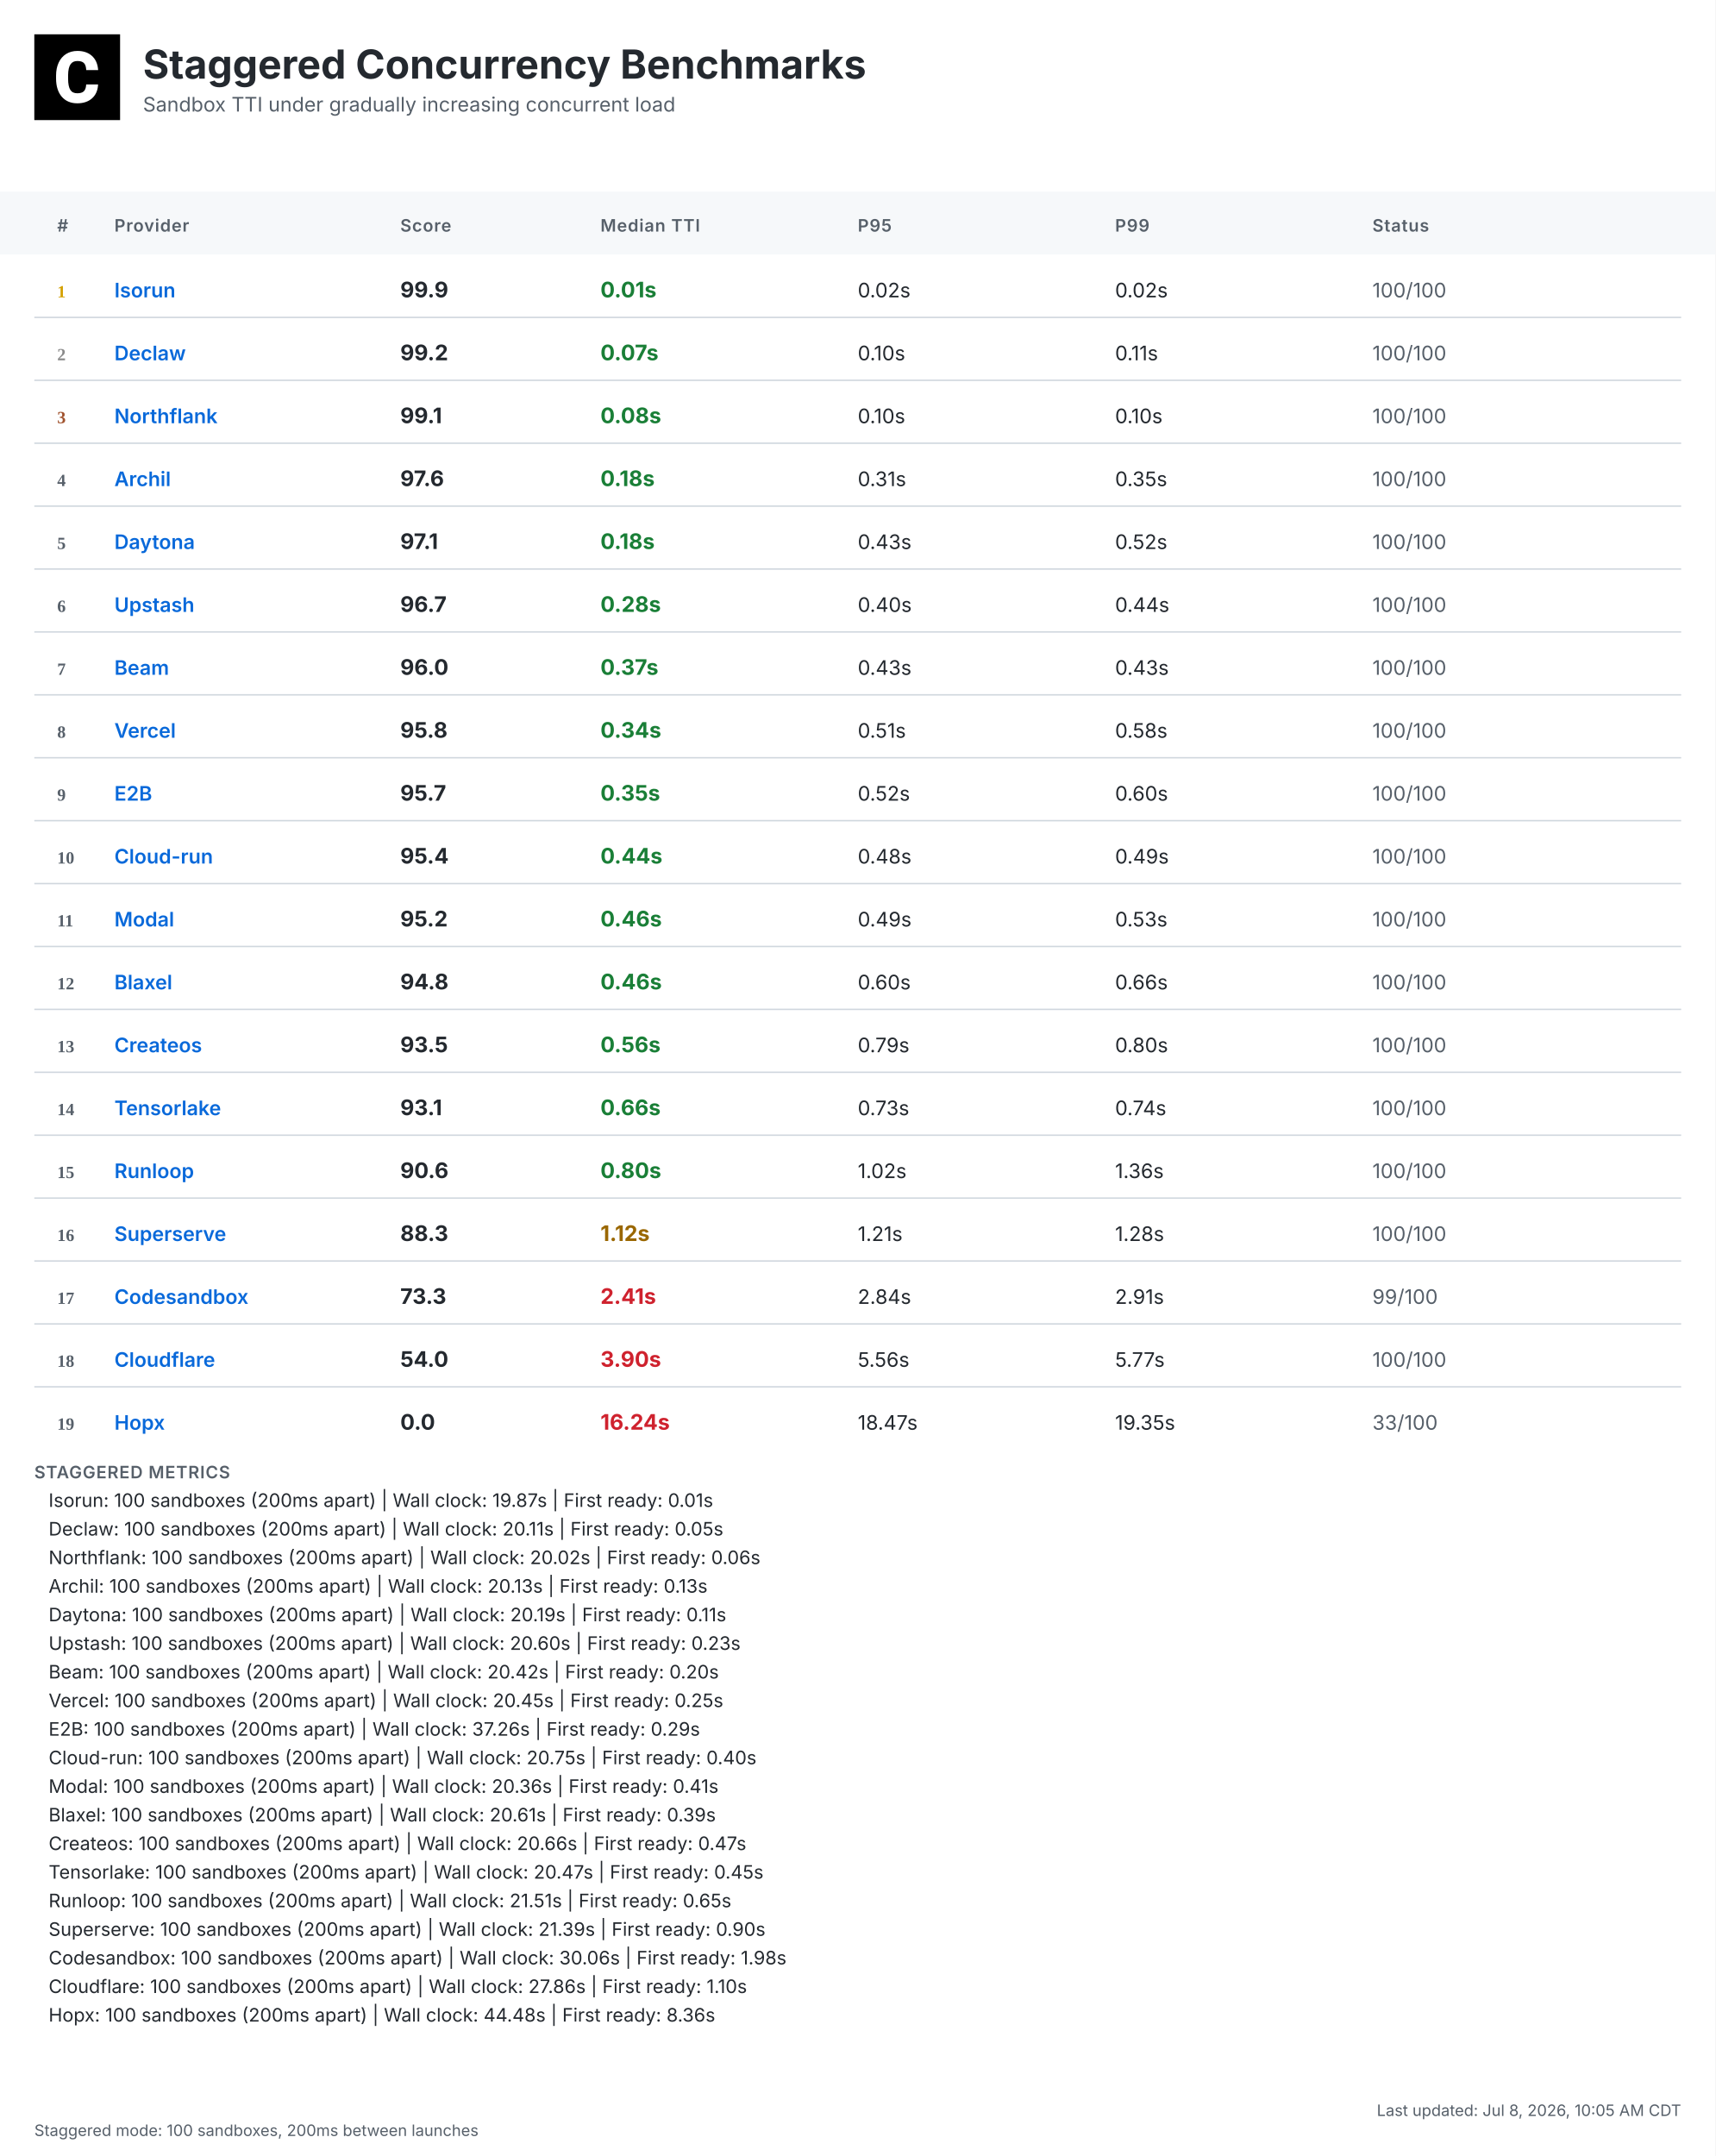
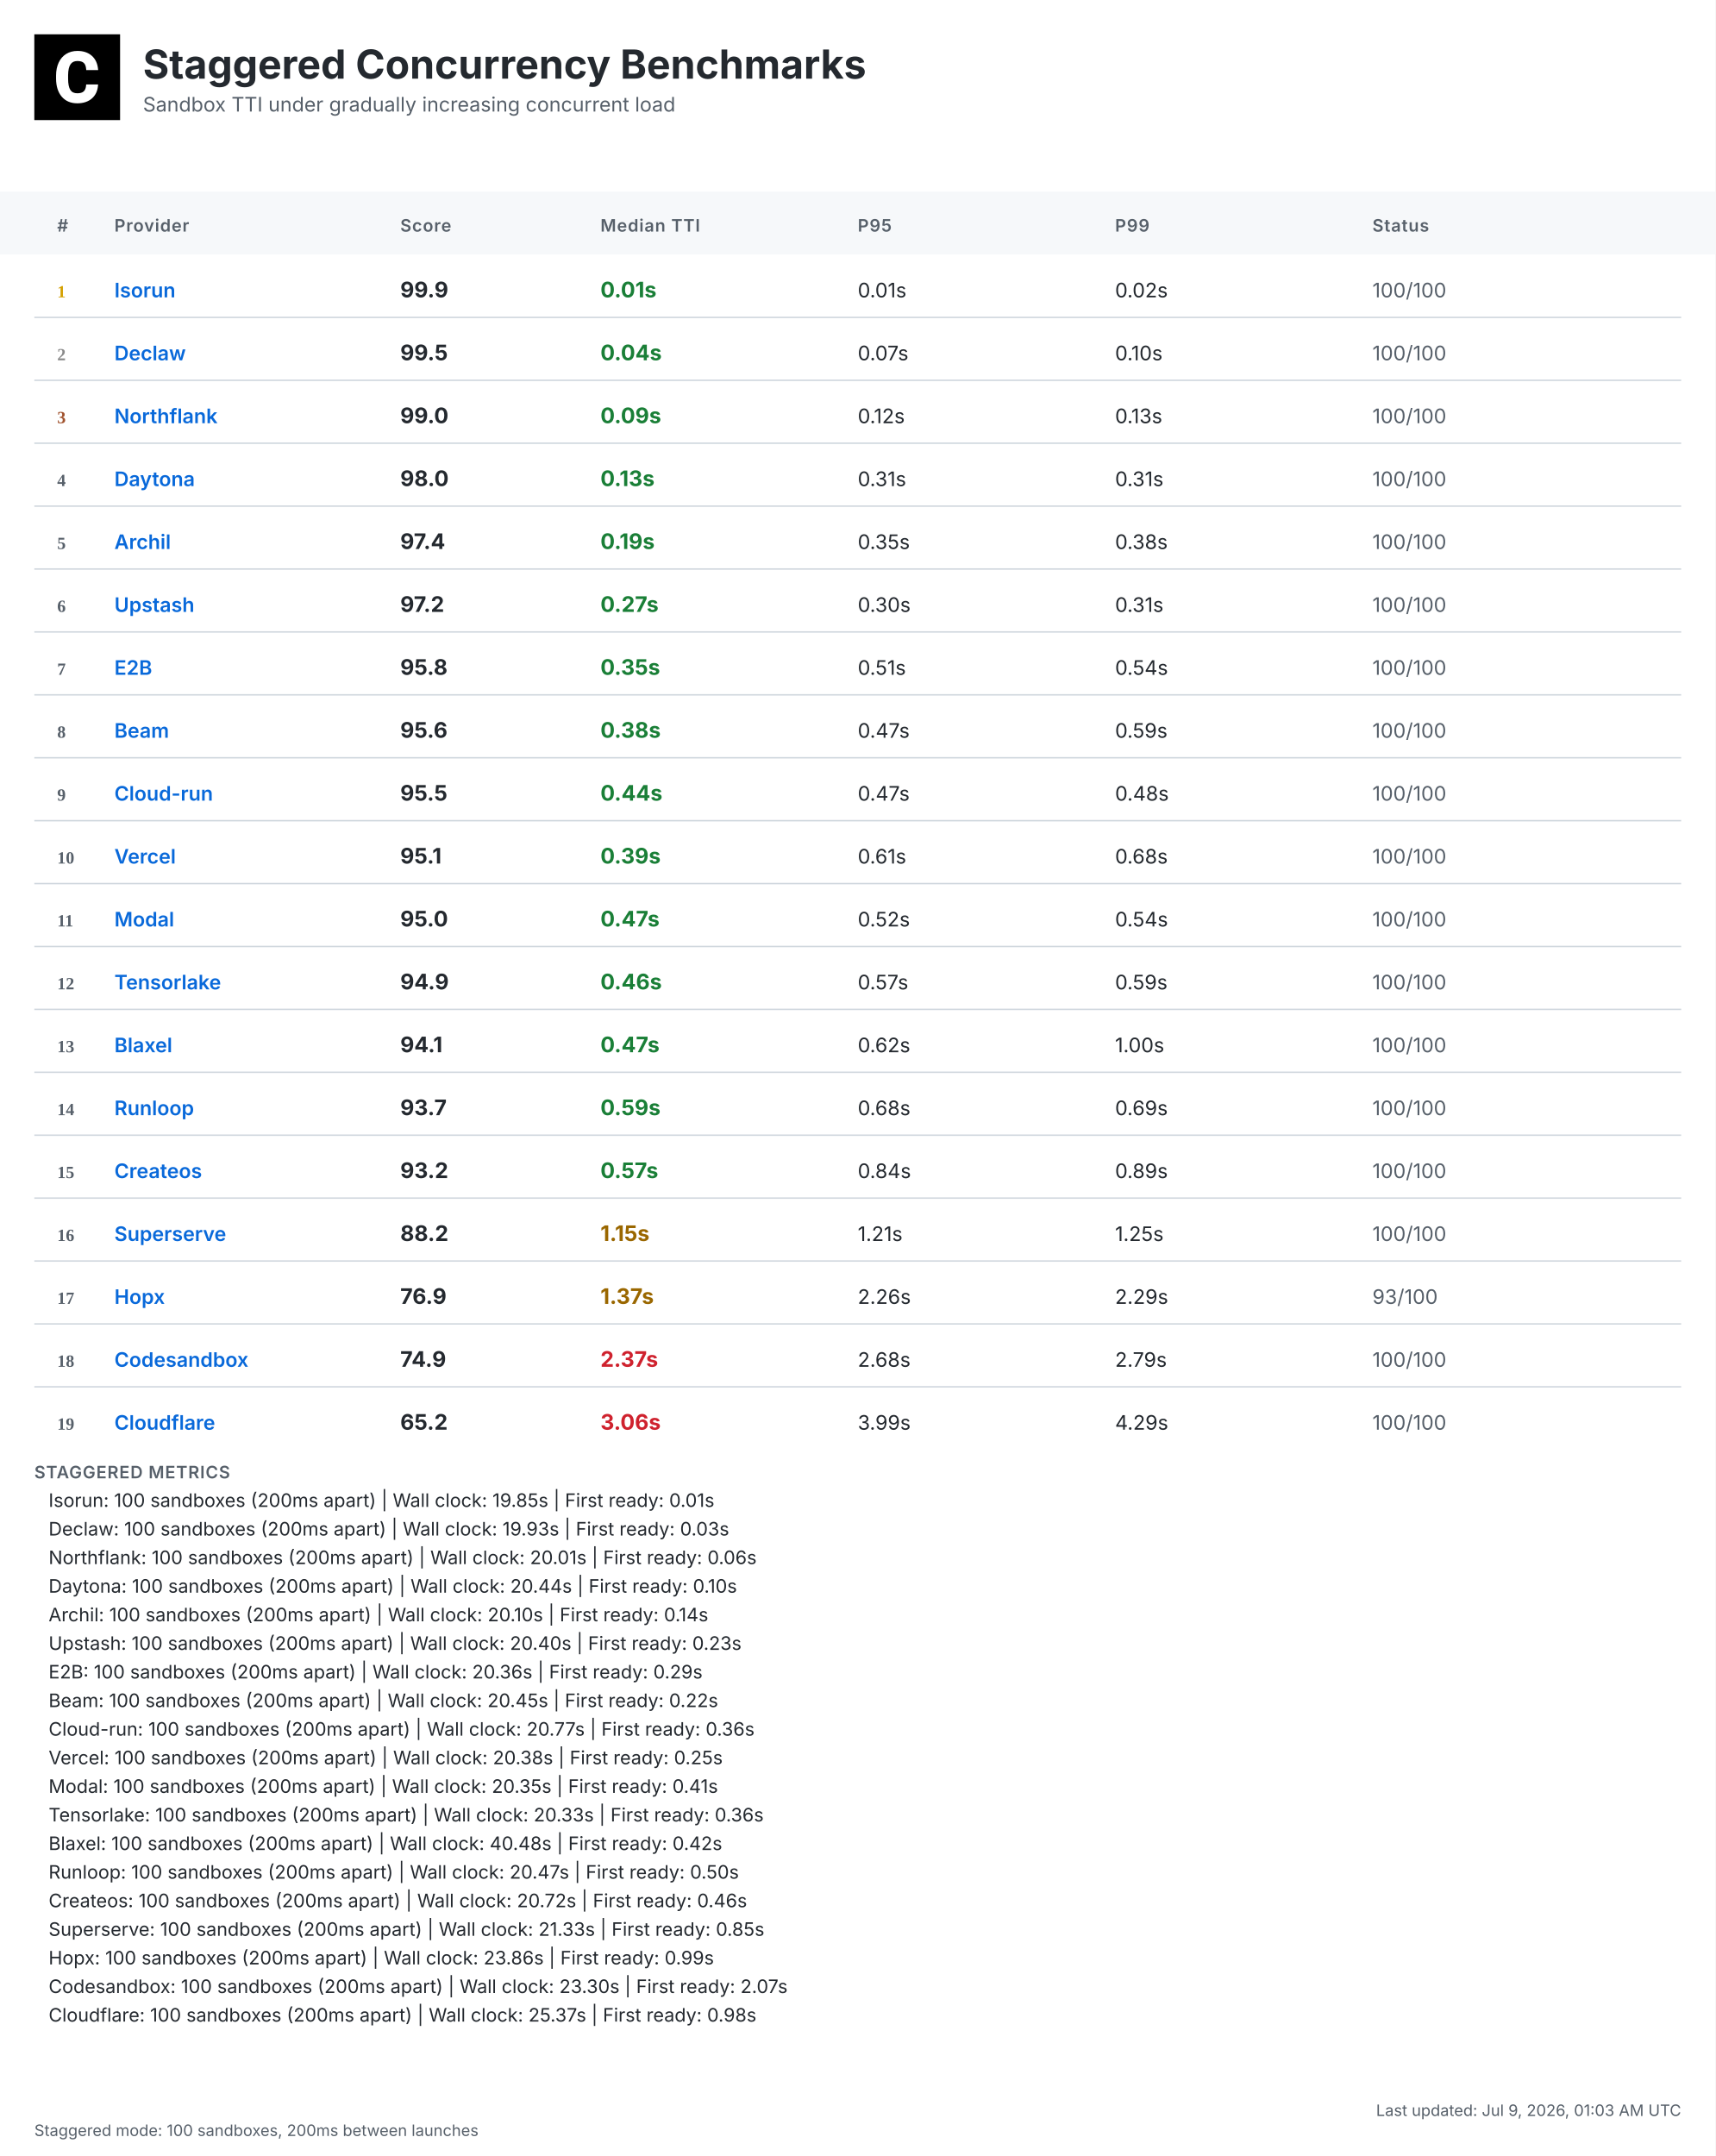
<svg xmlns="http://www.w3.org/2000/svg" width="1200" height="1508" viewBox="0 0 1200 1508">
  <defs>
    <linearGradient id="headerGrad" x1="0%" y1="0%" x2="100%" y2="100%">
      <stop offset="0%" style="stop-color:#f6f8fa;stop-opacity:1" />
      <stop offset="100%" style="stop-color:#ffffff;stop-opacity:1" />
    </linearGradient>
  </defs>
  <style>
    .bg { fill: #ffffff; }
    .header-bg { fill: url(#headerGrad); }
    .table-header-bg { fill: #f6f8fa; }
    .table-header { font: 600 12px 'Inter', 'SF Pro Display', -apple-system, BlinkMacSystemFont, 'Segoe UI', Roboto, Helvetica, Arial, sans-serif; fill: #57606a; text-transform: uppercase; letter-spacing: 0.5px; }
    .row { font: 14px 'Inter', 'SF Pro Display', -apple-system, BlinkMacSystemFont, 'Segoe UI', Roboto, Helvetica, Arial, sans-serif; fill: #24292f; }
    .rank { font-weight: 700; fill: #57606a; }
    .rank-1 { fill: #d4a000; }
    .rank-2 { fill: #8a8a8a; }
    .rank-3 { fill: #a0522d; }
    .provider { font-weight: 600; fill: #0969da; }
    .median { font-weight: 700; font-size: 15px; }
    .fast { fill: #1a7f37; }
    .medium { fill: #9a6700; }
    .slow { fill: #cf222e; }
    .status { fill: #57606a; }
    .divider { stroke: #d0d7de; stroke-width: 1; }
    .border { stroke: #d0d7de; stroke-width: 1; fill: none; }
    .timestamp { font: 11px 'Inter', 'SF Pro Display', -apple-system, BlinkMacSystemFont, 'Segoe UI', Roboto, Helvetica, Arial, sans-serif; fill: #57606a; }
    .title { font: bold 28px 'Inter', 'SF Pro Display', -apple-system, BlinkMacSystemFont, 'Segoe UI', Roboto, Helvetica, Arial, sans-serif; fill: #24292f; }
    .subtitle { font: 14px 'Inter', 'SF Pro Display', -apple-system, BlinkMacSystemFont, 'Segoe UI', Roboto, Helvetica, Arial, sans-serif; fill: #57606a; }
    .logo { fill: #24292f; }
    .metrics-label { font: 600 12px 'Inter', 'SF Pro Display', -apple-system, BlinkMacSystemFont, 'Segoe UI', Roboto, Helvetica, Arial, sans-serif; fill: #57606a; text-transform: uppercase; letter-spacing: 0.5px; }
    .metrics-row { font: 13px 'Inter', 'SF Pro Display', -apple-system, BlinkMacSystemFont, 'Segoe UI', Roboto, Helvetica, Arial, sans-serif; fill: #24292f; }
  </style>
  <rect class="bg" width="1200" height="1508" />
  <g transform="translate(24, 24)">
    <rect width="60" height="60" fill="#000000" />
    <g transform="scale(0.035) translate(0, 0)">
      <path fill="#ffffff" d="M1036.26,1002.28h237.87l-.93,19.09c-8.38,110.32-49.81,198.3-123.82,262.07-73.09,63.31-170.84,95.43-290.48,95.43-130.81,0-235.55-44.69-311.43-133.6-74.48-87.98-112.65-209.48-112.65-361.23v-60.51c0-96.83,17.7-183.41,51.68-257.43,34.91-74.95,85.19-133.61,149.89-173.63,64.7-40.04,140.12-60.52,225.3-60.52,117.77,0,214.13,32.12,286.29,95.9,72.62,63.3,114.98,153.61,126.15,267.67l1.86,19.08h-238.34l-.93-15.83c-4.65-59.11-20.95-101.94-47.95-127.08-27-25.6-69.83-38.17-127.08-38.17-61.91,0-107.06,20.95-137.33,65.17-31.65,45.15-47.94,117.77-48.87,215.53v74.48c0,102.41,15.36,177.83,45.62,223.91,28.86,44.22,74.01,65.63,137.79,65.63,58.19,0,101.48-12.57,128.95-38.17,26.99-25.14,43.29-66.1,47.48-121.5l.93-16.3Z" />
    </g>
  </g>
  <text class="title" x="100" y="55">Staggered Concurrency Benchmarks</text>
  <text class="subtitle" x="100" y="78">Sandbox TTI under gradually increasing concurrent load</text>
  <rect class="table-header-bg" y="134" width="1200" height="44" />
  <text class="table-header" x="40" y="162">#</text>
  <text class="table-header" x="80" y="162">Provider</text>
  <text class="table-header" x="280" y="162">Score</text>
  <text class="table-header" x="420" y="162">Median TTI</text>
  <text class="table-header" x="600" y="162">P95</text>
  <text class="table-header" x="780" y="162">P99</text>
  <text class="table-header" x="960" y="162">Status</text>
  <text class="rank rank-1" x="40" y="208">1</text>
  <text class="row provider" x="80" y="208">Isorun</text>
  <text class="row median" x="280" y="208">99.9</text>
  <text class="row median fast" x="420" y="208">0.01s</text>
-   <text class="row" x="600" y="208">0.02s</text>
+   <text class="row" x="600" y="208">0.01s</text>
  <text class="row" x="780" y="208">0.02s</text>
  <text class="row status" x="960" y="208">100/100</text>
  <line class="divider" x1="24" y1="222" x2="1176" y2="222" />
  <text class="rank rank-2" x="40" y="252">2</text>
  <text class="row provider" x="80" y="252">Declaw</text>
-   <text class="row median" x="280" y="252">99.2</text>
-   <text class="row median fast" x="420" y="252">0.07s</text>
-   <text class="row" x="600" y="252">0.10s</text>
-   <text class="row" x="780" y="252">0.11s</text>
+   <text class="row median" x="280" y="252">99.5</text>
+   <text class="row median fast" x="420" y="252">0.04s</text>
+   <text class="row" x="600" y="252">0.07s</text>
+   <text class="row" x="780" y="252">0.10s</text>
  <text class="row status" x="960" y="252">100/100</text>
  <line class="divider" x1="24" y1="266" x2="1176" y2="266" />
  <text class="rank rank-3" x="40" y="296">3</text>
  <text class="row provider" x="80" y="296">Northflank</text>
-   <text class="row median" x="280" y="296">99.1</text>
-   <text class="row median fast" x="420" y="296">0.08s</text>
-   <text class="row" x="600" y="296">0.10s</text>
-   <text class="row" x="780" y="296">0.10s</text>
+   <text class="row median" x="280" y="296">99.0</text>
+   <text class="row median fast" x="420" y="296">0.09s</text>
+   <text class="row" x="600" y="296">0.12s</text>
+   <text class="row" x="780" y="296">0.13s</text>
  <text class="row status" x="960" y="296">100/100</text>
  <line class="divider" x1="24" y1="310" x2="1176" y2="310" />
  <text class="rank" x="40" y="340">4</text>
-   <text class="row provider" x="80" y="340">Archil</text>
-   <text class="row median" x="280" y="340">97.6</text>
-   <text class="row median fast" x="420" y="340">0.18s</text>
+   <text class="row provider" x="80" y="340">Daytona</text>
+   <text class="row median" x="280" y="340">98.0</text>
+   <text class="row median fast" x="420" y="340">0.13s</text>
  <text class="row" x="600" y="340">0.31s</text>
-   <text class="row" x="780" y="340">0.35s</text>
+   <text class="row" x="780" y="340">0.31s</text>
  <text class="row status" x="960" y="340">100/100</text>
  <line class="divider" x1="24" y1="354" x2="1176" y2="354" />
  <text class="rank" x="40" y="384">5</text>
-   <text class="row provider" x="80" y="384">Daytona</text>
-   <text class="row median" x="280" y="384">97.1</text>
-   <text class="row median fast" x="420" y="384">0.18s</text>
-   <text class="row" x="600" y="384">0.43s</text>
-   <text class="row" x="780" y="384">0.52s</text>
+   <text class="row provider" x="80" y="384">Archil</text>
+   <text class="row median" x="280" y="384">97.4</text>
+   <text class="row median fast" x="420" y="384">0.19s</text>
+   <text class="row" x="600" y="384">0.35s</text>
+   <text class="row" x="780" y="384">0.38s</text>
  <text class="row status" x="960" y="384">100/100</text>
  <line class="divider" x1="24" y1="398" x2="1176" y2="398" />
  <text class="rank" x="40" y="428">6</text>
  <text class="row provider" x="80" y="428">Upstash</text>
-   <text class="row median" x="280" y="428">96.7</text>
-   <text class="row median fast" x="420" y="428">0.28s</text>
-   <text class="row" x="600" y="428">0.40s</text>
-   <text class="row" x="780" y="428">0.44s</text>
+   <text class="row median" x="280" y="428">97.2</text>
+   <text class="row median fast" x="420" y="428">0.27s</text>
+   <text class="row" x="600" y="428">0.30s</text>
+   <text class="row" x="780" y="428">0.31s</text>
  <text class="row status" x="960" y="428">100/100</text>
  <line class="divider" x1="24" y1="442" x2="1176" y2="442" />
  <text class="rank" x="40" y="472">7</text>
-   <text class="row provider" x="80" y="472">Beam</text>
-   <text class="row median" x="280" y="472">96.0</text>
-   <text class="row median fast" x="420" y="472">0.37s</text>
-   <text class="row" x="600" y="472">0.43s</text>
-   <text class="row" x="780" y="472">0.43s</text>
+   <text class="row provider" x="80" y="472">E2B</text>
+   <text class="row median" x="280" y="472">95.8</text>
+   <text class="row median fast" x="420" y="472">0.35s</text>
+   <text class="row" x="600" y="472">0.51s</text>
+   <text class="row" x="780" y="472">0.54s</text>
  <text class="row status" x="960" y="472">100/100</text>
  <line class="divider" x1="24" y1="486" x2="1176" y2="486" />
  <text class="rank" x="40" y="516">8</text>
-   <text class="row provider" x="80" y="516">Vercel</text>
-   <text class="row median" x="280" y="516">95.8</text>
-   <text class="row median fast" x="420" y="516">0.34s</text>
-   <text class="row" x="600" y="516">0.51s</text>
-   <text class="row" x="780" y="516">0.58s</text>
+   <text class="row provider" x="80" y="516">Beam</text>
+   <text class="row median" x="280" y="516">95.6</text>
+   <text class="row median fast" x="420" y="516">0.38s</text>
+   <text class="row" x="600" y="516">0.47s</text>
+   <text class="row" x="780" y="516">0.59s</text>
  <text class="row status" x="960" y="516">100/100</text>
  <line class="divider" x1="24" y1="530" x2="1176" y2="530" />
  <text class="rank" x="40" y="560">9</text>
-   <text class="row provider" x="80" y="560">E2B</text>
-   <text class="row median" x="280" y="560">95.7</text>
-   <text class="row median fast" x="420" y="560">0.35s</text>
-   <text class="row" x="600" y="560">0.52s</text>
-   <text class="row" x="780" y="560">0.60s</text>
+   <text class="row provider" x="80" y="560">Cloud-run</text>
+   <text class="row median" x="280" y="560">95.5</text>
+   <text class="row median fast" x="420" y="560">0.44s</text>
+   <text class="row" x="600" y="560">0.47s</text>
+   <text class="row" x="780" y="560">0.48s</text>
  <text class="row status" x="960" y="560">100/100</text>
  <line class="divider" x1="24" y1="574" x2="1176" y2="574" />
  <text class="rank" x="40" y="604">10</text>
-   <text class="row provider" x="80" y="604">Cloud-run</text>
-   <text class="row median" x="280" y="604">95.4</text>
-   <text class="row median fast" x="420" y="604">0.44s</text>
-   <text class="row" x="600" y="604">0.48s</text>
-   <text class="row" x="780" y="604">0.49s</text>
+   <text class="row provider" x="80" y="604">Vercel</text>
+   <text class="row median" x="280" y="604">95.1</text>
+   <text class="row median fast" x="420" y="604">0.39s</text>
+   <text class="row" x="600" y="604">0.61s</text>
+   <text class="row" x="780" y="604">0.68s</text>
  <text class="row status" x="960" y="604">100/100</text>
  <line class="divider" x1="24" y1="618" x2="1176" y2="618" />
  <text class="rank" x="40" y="648">11</text>
  <text class="row provider" x="80" y="648">Modal</text>
-   <text class="row median" x="280" y="648">95.2</text>
-   <text class="row median fast" x="420" y="648">0.46s</text>
-   <text class="row" x="600" y="648">0.49s</text>
-   <text class="row" x="780" y="648">0.53s</text>
+   <text class="row median" x="280" y="648">95.0</text>
+   <text class="row median fast" x="420" y="648">0.47s</text>
+   <text class="row" x="600" y="648">0.52s</text>
+   <text class="row" x="780" y="648">0.54s</text>
  <text class="row status" x="960" y="648">100/100</text>
  <line class="divider" x1="24" y1="662" x2="1176" y2="662" />
  <text class="rank" x="40" y="692">12</text>
-   <text class="row provider" x="80" y="692">Blaxel</text>
-   <text class="row median" x="280" y="692">94.8</text>
+   <text class="row provider" x="80" y="692">Tensorlake</text>
+   <text class="row median" x="280" y="692">94.9</text>
  <text class="row median fast" x="420" y="692">0.46s</text>
-   <text class="row" x="600" y="692">0.60s</text>
-   <text class="row" x="780" y="692">0.66s</text>
+   <text class="row" x="600" y="692">0.57s</text>
+   <text class="row" x="780" y="692">0.59s</text>
  <text class="row status" x="960" y="692">100/100</text>
  <line class="divider" x1="24" y1="706" x2="1176" y2="706" />
  <text class="rank" x="40" y="736">13</text>
-   <text class="row provider" x="80" y="736">Createos</text>
-   <text class="row median" x="280" y="736">93.5</text>
-   <text class="row median fast" x="420" y="736">0.56s</text>
-   <text class="row" x="600" y="736">0.79s</text>
-   <text class="row" x="780" y="736">0.80s</text>
+   <text class="row provider" x="80" y="736">Blaxel</text>
+   <text class="row median" x="280" y="736">94.1</text>
+   <text class="row median fast" x="420" y="736">0.47s</text>
+   <text class="row" x="600" y="736">0.62s</text>
+   <text class="row" x="780" y="736">1.00s</text>
  <text class="row status" x="960" y="736">100/100</text>
  <line class="divider" x1="24" y1="750" x2="1176" y2="750" />
  <text class="rank" x="40" y="780">14</text>
-   <text class="row provider" x="80" y="780">Tensorlake</text>
-   <text class="row median" x="280" y="780">93.1</text>
-   <text class="row median fast" x="420" y="780">0.66s</text>
-   <text class="row" x="600" y="780">0.73s</text>
-   <text class="row" x="780" y="780">0.74s</text>
+   <text class="row provider" x="80" y="780">Runloop</text>
+   <text class="row median" x="280" y="780">93.7</text>
+   <text class="row median fast" x="420" y="780">0.59s</text>
+   <text class="row" x="600" y="780">0.68s</text>
+   <text class="row" x="780" y="780">0.69s</text>
  <text class="row status" x="960" y="780">100/100</text>
  <line class="divider" x1="24" y1="794" x2="1176" y2="794" />
  <text class="rank" x="40" y="824">15</text>
-   <text class="row provider" x="80" y="824">Runloop</text>
-   <text class="row median" x="280" y="824">90.6</text>
-   <text class="row median fast" x="420" y="824">0.80s</text>
-   <text class="row" x="600" y="824">1.02s</text>
-   <text class="row" x="780" y="824">1.36s</text>
+   <text class="row provider" x="80" y="824">Createos</text>
+   <text class="row median" x="280" y="824">93.2</text>
+   <text class="row median fast" x="420" y="824">0.57s</text>
+   <text class="row" x="600" y="824">0.84s</text>
+   <text class="row" x="780" y="824">0.89s</text>
  <text class="row status" x="960" y="824">100/100</text>
  <line class="divider" x1="24" y1="838" x2="1176" y2="838" />
  <text class="rank" x="40" y="868">16</text>
  <text class="row provider" x="80" y="868">Superserve</text>
-   <text class="row median" x="280" y="868">88.3</text>
-   <text class="row median medium" x="420" y="868">1.12s</text>
+   <text class="row median" x="280" y="868">88.2</text>
+   <text class="row median medium" x="420" y="868">1.15s</text>
  <text class="row" x="600" y="868">1.21s</text>
-   <text class="row" x="780" y="868">1.28s</text>
+   <text class="row" x="780" y="868">1.25s</text>
  <text class="row status" x="960" y="868">100/100</text>
  <line class="divider" x1="24" y1="882" x2="1176" y2="882" />
  <text class="rank" x="40" y="912">17</text>
-   <text class="row provider" x="80" y="912">Codesandbox</text>
-   <text class="row median" x="280" y="912">73.3</text>
-   <text class="row median slow" x="420" y="912">2.41s</text>
-   <text class="row" x="600" y="912">2.84s</text>
-   <text class="row" x="780" y="912">2.91s</text>
-   <text class="row status" x="960" y="912">99/100</text>
+   <text class="row provider" x="80" y="912">Hopx</text>
+   <text class="row median" x="280" y="912">76.9</text>
+   <text class="row median medium" x="420" y="912">1.37s</text>
+   <text class="row" x="600" y="912">2.26s</text>
+   <text class="row" x="780" y="912">2.29s</text>
+   <text class="row status" x="960" y="912">93/100</text>
  <line class="divider" x1="24" y1="926" x2="1176" y2="926" />
  <text class="rank" x="40" y="956">18</text>
-   <text class="row provider" x="80" y="956">Cloudflare</text>
-   <text class="row median" x="280" y="956">54.0</text>
-   <text class="row median slow" x="420" y="956">3.90s</text>
-   <text class="row" x="600" y="956">5.56s</text>
-   <text class="row" x="780" y="956">5.77s</text>
+   <text class="row provider" x="80" y="956">Codesandbox</text>
+   <text class="row median" x="280" y="956">74.9</text>
+   <text class="row median slow" x="420" y="956">2.37s</text>
+   <text class="row" x="600" y="956">2.68s</text>
+   <text class="row" x="780" y="956">2.79s</text>
  <text class="row status" x="960" y="956">100/100</text>
  <line class="divider" x1="24" y1="970" x2="1176" y2="970" />
  <text class="rank" x="40" y="1000">19</text>
-   <text class="row provider" x="80" y="1000">Hopx</text>
-   <text class="row median" x="280" y="1000">0.0</text>
-   <text class="row median slow" x="420" y="1000">16.24s</text>
-   <text class="row" x="600" y="1000">18.47s</text>
-   <text class="row" x="780" y="1000">19.35s</text>
-   <text class="row status" x="960" y="1000">33/100</text>
+   <text class="row provider" x="80" y="1000">Cloudflare</text>
+   <text class="row median" x="280" y="1000">65.2</text>
+   <text class="row median slow" x="420" y="1000">3.06s</text>
+   <text class="row" x="600" y="1000">3.99s</text>
+   <text class="row" x="780" y="1000">4.29s</text>
+   <text class="row status" x="960" y="1000">100/100</text>
  <text class="metrics-label" x="24" y="1034">STAGGERED METRICS</text>
-   <text class="metrics-row" x="34" y="1054">Isorun: 100 sandboxes (200ms apart) | Wall clock: 19.87s | First ready: 0.01s</text>
-   <text class="metrics-row" x="34" y="1074">Declaw: 100 sandboxes (200ms apart) | Wall clock: 20.11s | First ready: 0.05s</text>
-   <text class="metrics-row" x="34" y="1094">Northflank: 100 sandboxes (200ms apart) | Wall clock: 20.02s | First ready: 0.06s</text>
-   <text class="metrics-row" x="34" y="1114">Archil: 100 sandboxes (200ms apart) | Wall clock: 20.13s | First ready: 0.13s</text>
-   <text class="metrics-row" x="34" y="1134">Daytona: 100 sandboxes (200ms apart) | Wall clock: 20.19s | First ready: 0.11s</text>
-   <text class="metrics-row" x="34" y="1154">Upstash: 100 sandboxes (200ms apart) | Wall clock: 20.60s | First ready: 0.23s</text>
-   <text class="metrics-row" x="34" y="1174">Beam: 100 sandboxes (200ms apart) | Wall clock: 20.42s | First ready: 0.20s</text>
-   <text class="metrics-row" x="34" y="1194">Vercel: 100 sandboxes (200ms apart) | Wall clock: 20.45s | First ready: 0.25s</text>
-   <text class="metrics-row" x="34" y="1214">E2B: 100 sandboxes (200ms apart) | Wall clock: 37.26s | First ready: 0.29s</text>
-   <text class="metrics-row" x="34" y="1234">Cloud-run: 100 sandboxes (200ms apart) | Wall clock: 20.75s | First ready: 0.40s</text>
-   <text class="metrics-row" x="34" y="1254">Modal: 100 sandboxes (200ms apart) | Wall clock: 20.36s | First ready: 0.41s</text>
-   <text class="metrics-row" x="34" y="1274">Blaxel: 100 sandboxes (200ms apart) | Wall clock: 20.61s | First ready: 0.39s</text>
-   <text class="metrics-row" x="34" y="1294">Createos: 100 sandboxes (200ms apart) | Wall clock: 20.66s | First ready: 0.47s</text>
-   <text class="metrics-row" x="34" y="1314">Tensorlake: 100 sandboxes (200ms apart) | Wall clock: 20.47s | First ready: 0.45s</text>
-   <text class="metrics-row" x="34" y="1334">Runloop: 100 sandboxes (200ms apart) | Wall clock: 21.51s | First ready: 0.65s</text>
-   <text class="metrics-row" x="34" y="1354">Superserve: 100 sandboxes (200ms apart) | Wall clock: 21.39s | First ready: 0.90s</text>
-   <text class="metrics-row" x="34" y="1374">Codesandbox: 100 sandboxes (200ms apart) | Wall clock: 30.06s | First ready: 1.98s</text>
-   <text class="metrics-row" x="34" y="1394">Cloudflare: 100 sandboxes (200ms apart) | Wall clock: 27.86s | First ready: 1.10s</text>
-   <text class="metrics-row" x="34" y="1414">Hopx: 100 sandboxes (200ms apart) | Wall clock: 44.48s | First ready: 8.36s</text>
-   <text class="timestamp" x="1176" y="1480" text-anchor="end">Last updated: Jul 8, 2026, 10:05 AM CDT</text>
+   <text class="metrics-row" x="34" y="1054">Isorun: 100 sandboxes (200ms apart) | Wall clock: 19.85s | First ready: 0.01s</text>
+   <text class="metrics-row" x="34" y="1074">Declaw: 100 sandboxes (200ms apart) | Wall clock: 19.93s | First ready: 0.03s</text>
+   <text class="metrics-row" x="34" y="1094">Northflank: 100 sandboxes (200ms apart) | Wall clock: 20.01s | First ready: 0.06s</text>
+   <text class="metrics-row" x="34" y="1114">Daytona: 100 sandboxes (200ms apart) | Wall clock: 20.44s | First ready: 0.10s</text>
+   <text class="metrics-row" x="34" y="1134">Archil: 100 sandboxes (200ms apart) | Wall clock: 20.10s | First ready: 0.14s</text>
+   <text class="metrics-row" x="34" y="1154">Upstash: 100 sandboxes (200ms apart) | Wall clock: 20.40s | First ready: 0.23s</text>
+   <text class="metrics-row" x="34" y="1174">E2B: 100 sandboxes (200ms apart) | Wall clock: 20.36s | First ready: 0.29s</text>
+   <text class="metrics-row" x="34" y="1194">Beam: 100 sandboxes (200ms apart) | Wall clock: 20.45s | First ready: 0.22s</text>
+   <text class="metrics-row" x="34" y="1214">Cloud-run: 100 sandboxes (200ms apart) | Wall clock: 20.77s | First ready: 0.36s</text>
+   <text class="metrics-row" x="34" y="1234">Vercel: 100 sandboxes (200ms apart) | Wall clock: 20.38s | First ready: 0.25s</text>
+   <text class="metrics-row" x="34" y="1254">Modal: 100 sandboxes (200ms apart) | Wall clock: 20.35s | First ready: 0.41s</text>
+   <text class="metrics-row" x="34" y="1274">Tensorlake: 100 sandboxes (200ms apart) | Wall clock: 20.33s | First ready: 0.36s</text>
+   <text class="metrics-row" x="34" y="1294">Blaxel: 100 sandboxes (200ms apart) | Wall clock: 40.48s | First ready: 0.42s</text>
+   <text class="metrics-row" x="34" y="1314">Runloop: 100 sandboxes (200ms apart) | Wall clock: 20.47s | First ready: 0.50s</text>
+   <text class="metrics-row" x="34" y="1334">Createos: 100 sandboxes (200ms apart) | Wall clock: 20.72s | First ready: 0.46s</text>
+   <text class="metrics-row" x="34" y="1354">Superserve: 100 sandboxes (200ms apart) | Wall clock: 21.33s | First ready: 0.85s</text>
+   <text class="metrics-row" x="34" y="1374">Hopx: 100 sandboxes (200ms apart) | Wall clock: 23.86s | First ready: 0.99s</text>
+   <text class="metrics-row" x="34" y="1394">Codesandbox: 100 sandboxes (200ms apart) | Wall clock: 23.30s | First ready: 2.07s</text>
+   <text class="metrics-row" x="34" y="1414">Cloudflare: 100 sandboxes (200ms apart) | Wall clock: 25.37s | First ready: 0.98s</text>
+   <text class="timestamp" x="1176" y="1480" text-anchor="end">Last updated: Jul 9, 2026, 01:03 AM UTC</text>
  <text class="timestamp" x="24" y="1494">Staggered mode: 100 sandboxes, 200ms between launches</text>
</svg>
